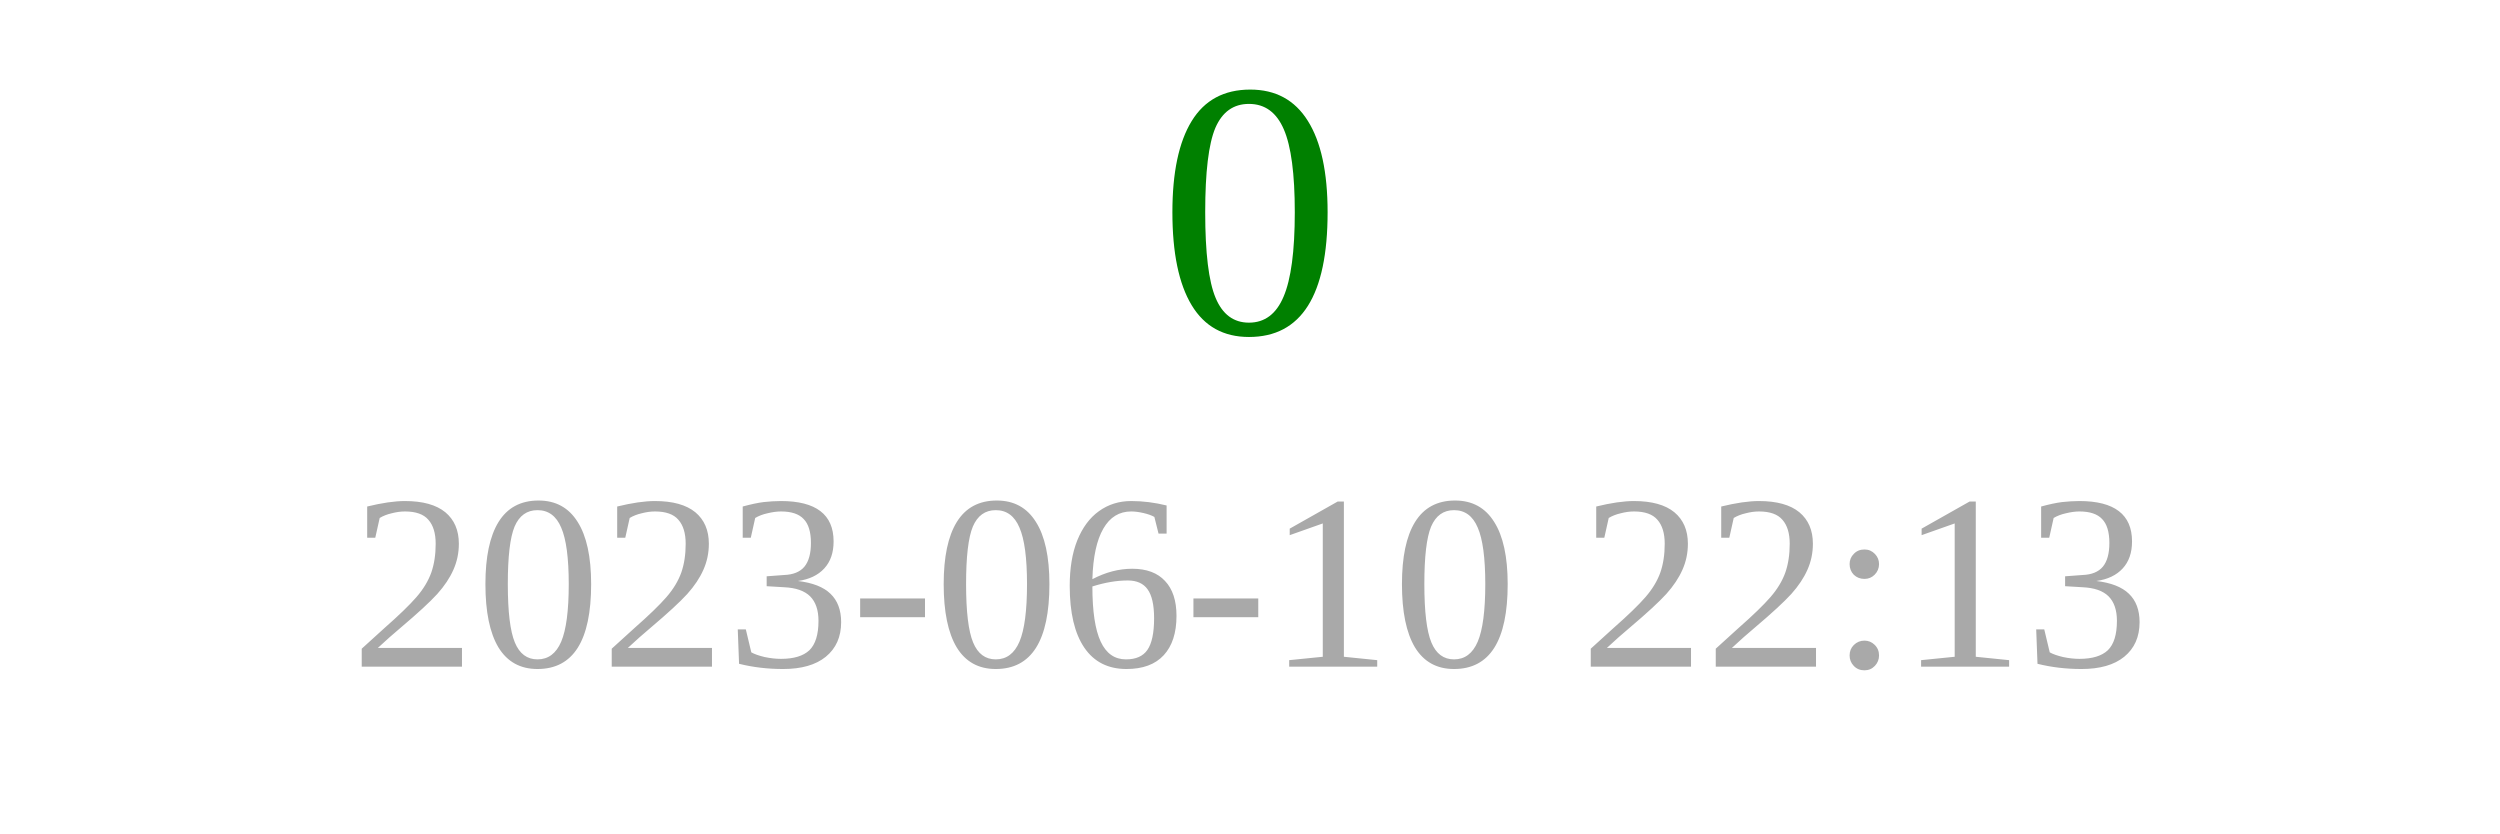
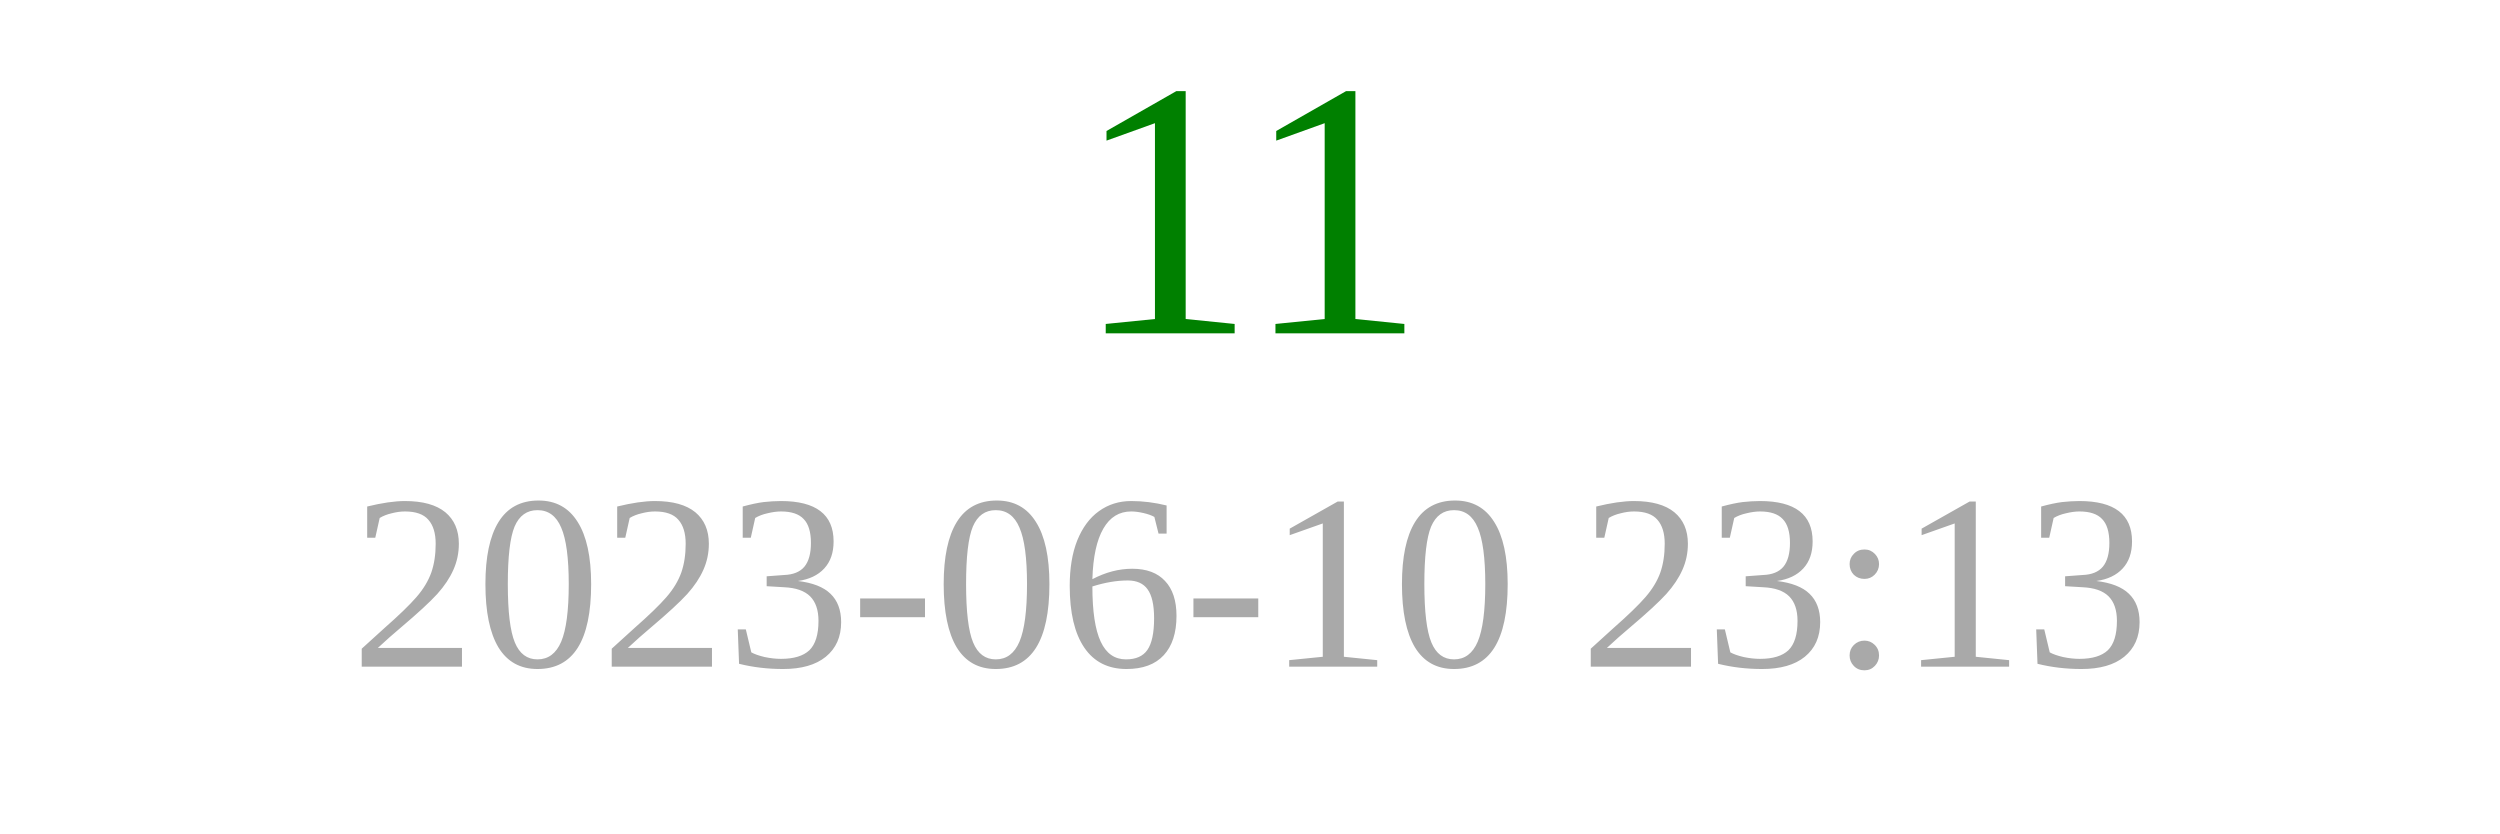
<svg xmlns="http://www.w3.org/2000/svg" width="150" height="50">
-   <text x="75" y="20" font-size="22" fill="green" text-anchor="middle">0</text>
-   <text x="75" y="40" font-size="15" fill="darkgray" text-anchor="middle">2023-06-10 22:13</text>
+   <text x="75" y="20" font-size="22" fill="green" text-anchor="middle">11</text>
+   <text x="75" y="40" font-size="15" fill="darkgray" text-anchor="middle">2023-06-10 23:13</text>
</svg>
